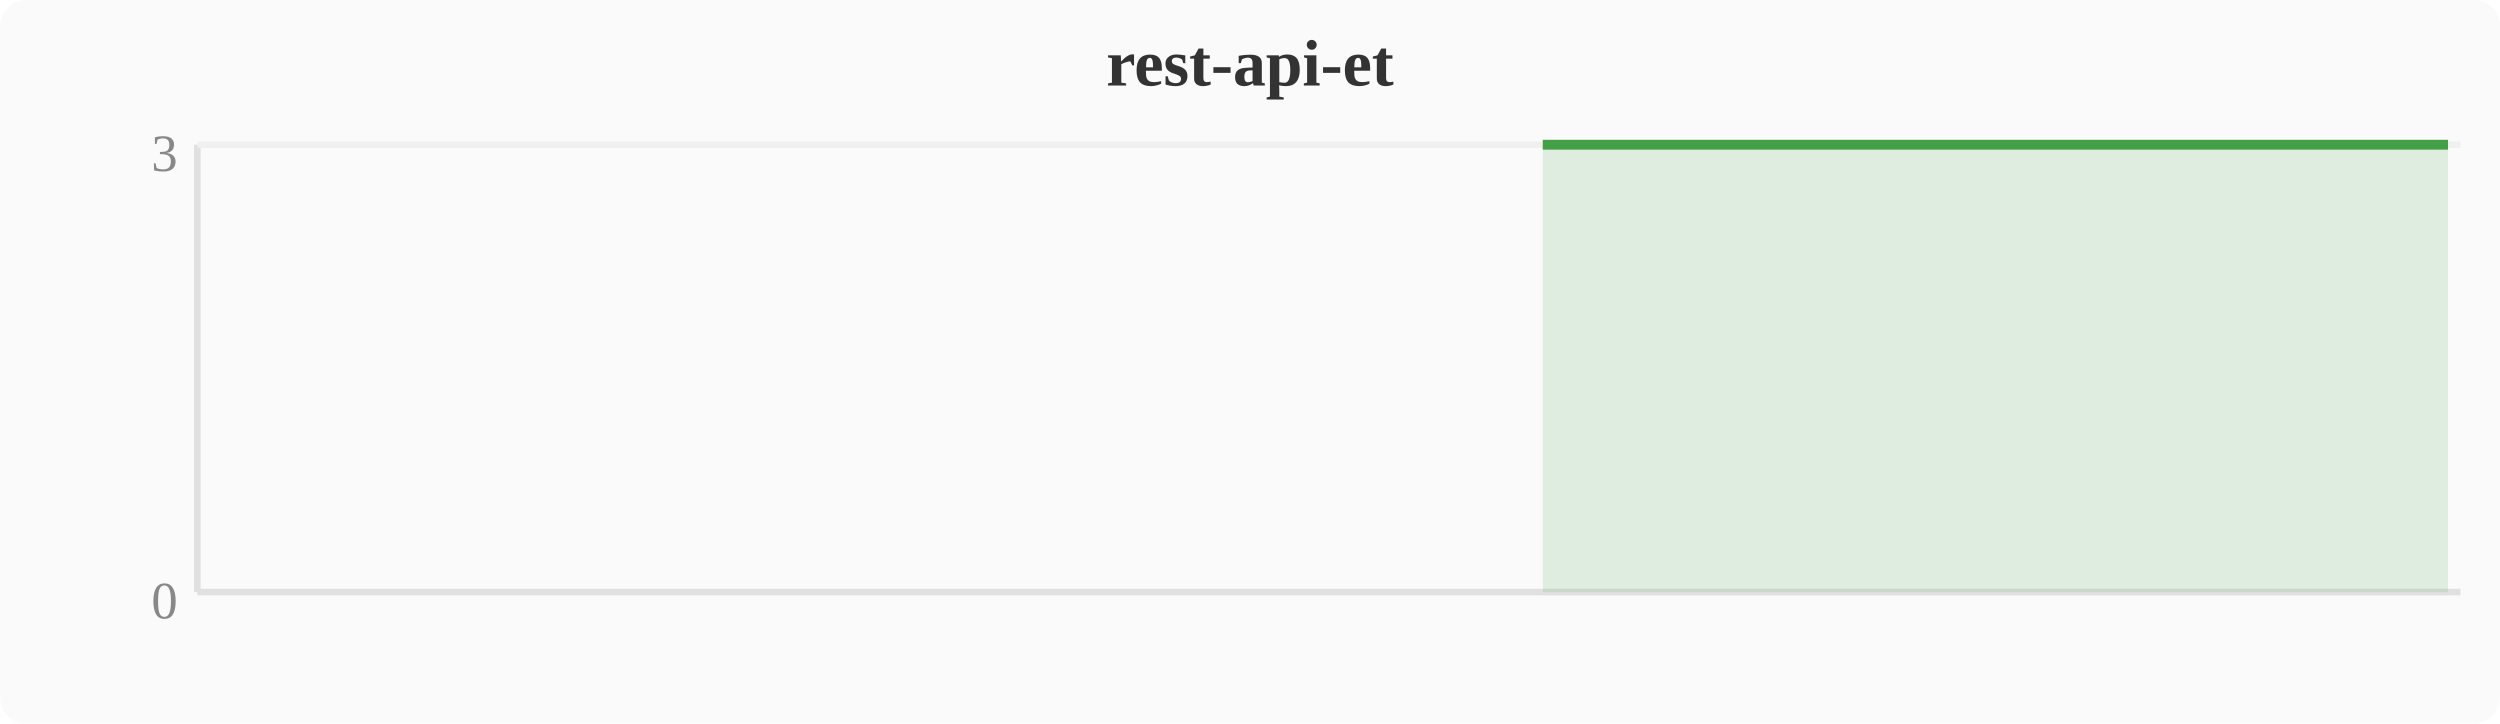
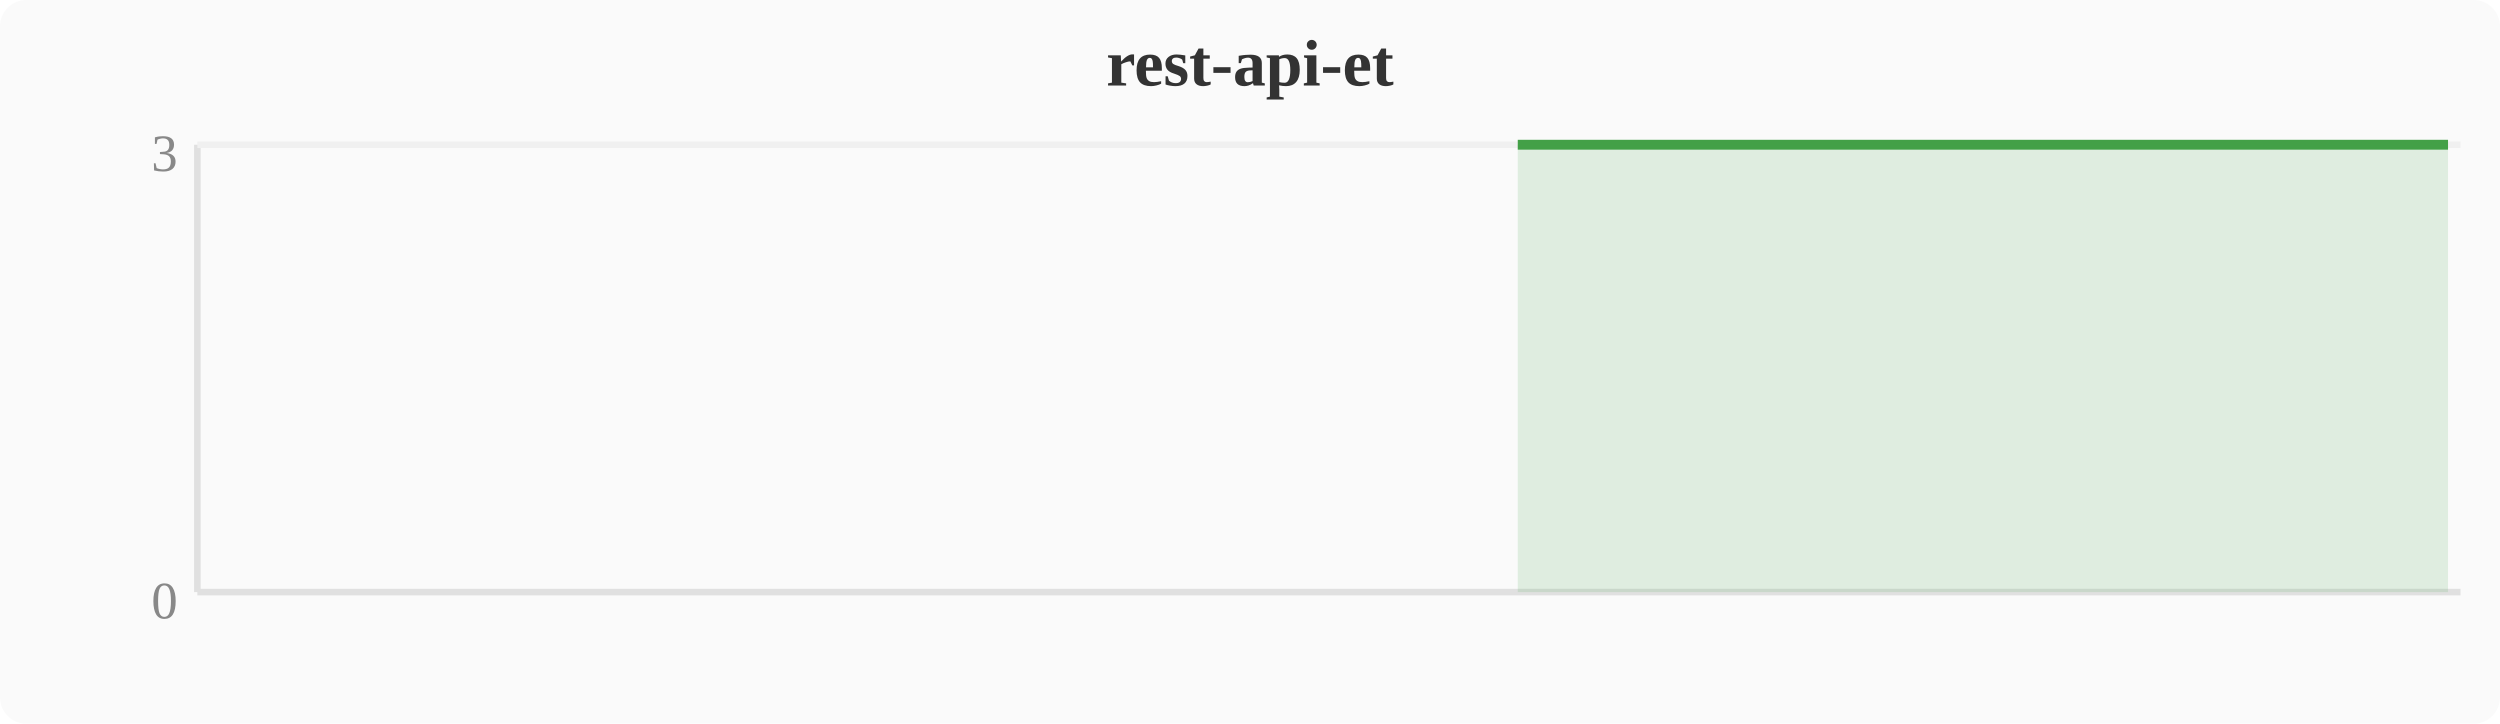
<svg xmlns="http://www.w3.org/2000/svg" width="380" height="110" viewBox="0 0 380 110">
  <rect width="380" height="110" fill="#fafafa" rx="4" />
  <text x="190" y="13" text-anchor="middle" font-size="10" font-weight="bold" fill="#333">rest-api-et</text>
  <line x1="30" y1="22" x2="30" y2="90" stroke="#e0e0e0" stroke-width="1" />
  <line x1="30" y1="90" x2="374" y2="90" stroke="#e0e0e0" stroke-width="1" />
  <line x1="30" y1="22" x2="374" y2="22" stroke="#f0f0f0" stroke-width="1" />
  <text x="27" y="94" text-anchor="end" font-size="8" fill="#888">0</text>
  <text x="27" y="26" text-anchor="end" font-size="8" fill="#888">3</text>
-   <polygon points="234.5,22.0 238.3,22.0 242.1,22.0 246.0,22.0 249.8,22.0 253.6,22.0 257.4,22.0 261.2,22.0 265.1,22.0 268.9,22.0 272.7,22.0 276.5,22.0 280.4,22.0 284.2,22.0 288.0,22.0 291.8,22.0 295.6,22.0 299.5,22.0 303.3,22.0 307.1,22.0 310.9,22.0 314.8,22.0 318.6,22.0 322.4,22.0 326.2,22.0 330.0,22.0 333.9,22.0 337.7,22.0 341.5,22.0 345.3,22.0 349.2,22.0 353.0,22.0 356.8,22.0 360.6,22.0 364.4,22.0 368.3,22.0 372.1,22.0 372.1,90 234.5,90" fill="#43a047" opacity="0.15" />
-   <polyline points="234.5,22.0 238.3,22.0 242.1,22.0 246.0,22.0 249.8,22.0 253.6,22.0 257.4,22.0 261.2,22.0 265.1,22.0 268.9,22.0 272.7,22.0 276.5,22.0 280.4,22.0 284.2,22.0 288.0,22.0 291.8,22.0 295.6,22.0 299.5,22.0 303.3,22.0 307.1,22.0 310.9,22.0 314.8,22.0 318.6,22.0 322.4,22.0 326.2,22.0 330.0,22.0 333.9,22.0 337.7,22.0 341.5,22.0 345.3,22.0 349.2,22.0 353.0,22.0 356.8,22.0 360.6,22.0 364.4,22.0 368.3,22.0 372.1,22.0" fill="none" stroke="#43a047" stroke-width="1.5" stroke-linejoin="round" />
+   <polygon points="230.7,22.0 234.5,22.0 238.3,22.0 242.1,22.0 246.0,22.0 249.8,22.0 253.6,22.0 257.4,22.0 261.2,22.0 265.1,22.0 268.9,22.0 272.7,22.0 276.5,22.0 280.4,22.0 284.2,22.0 288.0,22.0 291.8,22.0 295.6,22.0 299.5,22.0 303.3,22.0 307.1,22.0 310.9,22.0 314.8,22.0 318.6,22.0 322.4,22.0 326.2,22.0 330.0,22.0 333.9,22.0 337.7,22.0 341.5,22.0 345.3,22.0 349.2,22.0 353.0,22.0 356.8,22.0 360.6,22.0 364.4,22.0 368.3,22.0 372.1,22.0 372.1,90 230.7,90" fill="#43a047" opacity="0.15" />
+   <polyline points="230.7,22.0 234.5,22.0 238.3,22.0 242.1,22.0 246.0,22.0 249.8,22.0 253.6,22.0 257.4,22.0 261.2,22.0 265.1,22.0 268.9,22.0 272.7,22.0 276.5,22.0 280.4,22.0 284.2,22.0 288.0,22.0 291.8,22.0 295.6,22.0 299.5,22.0 303.3,22.0 307.1,22.0 310.9,22.0 314.8,22.0 318.6,22.0 322.4,22.0 326.2,22.0 330.0,22.0 333.9,22.0 337.7,22.0 341.5,22.0 345.3,22.0 349.2,22.0 353.0,22.0 356.8,22.0 360.6,22.0 364.4,22.0 368.3,22.0 372.1,22.0" fill="none" stroke="#43a047" stroke-width="1.5" stroke-linejoin="round" />
</svg>
